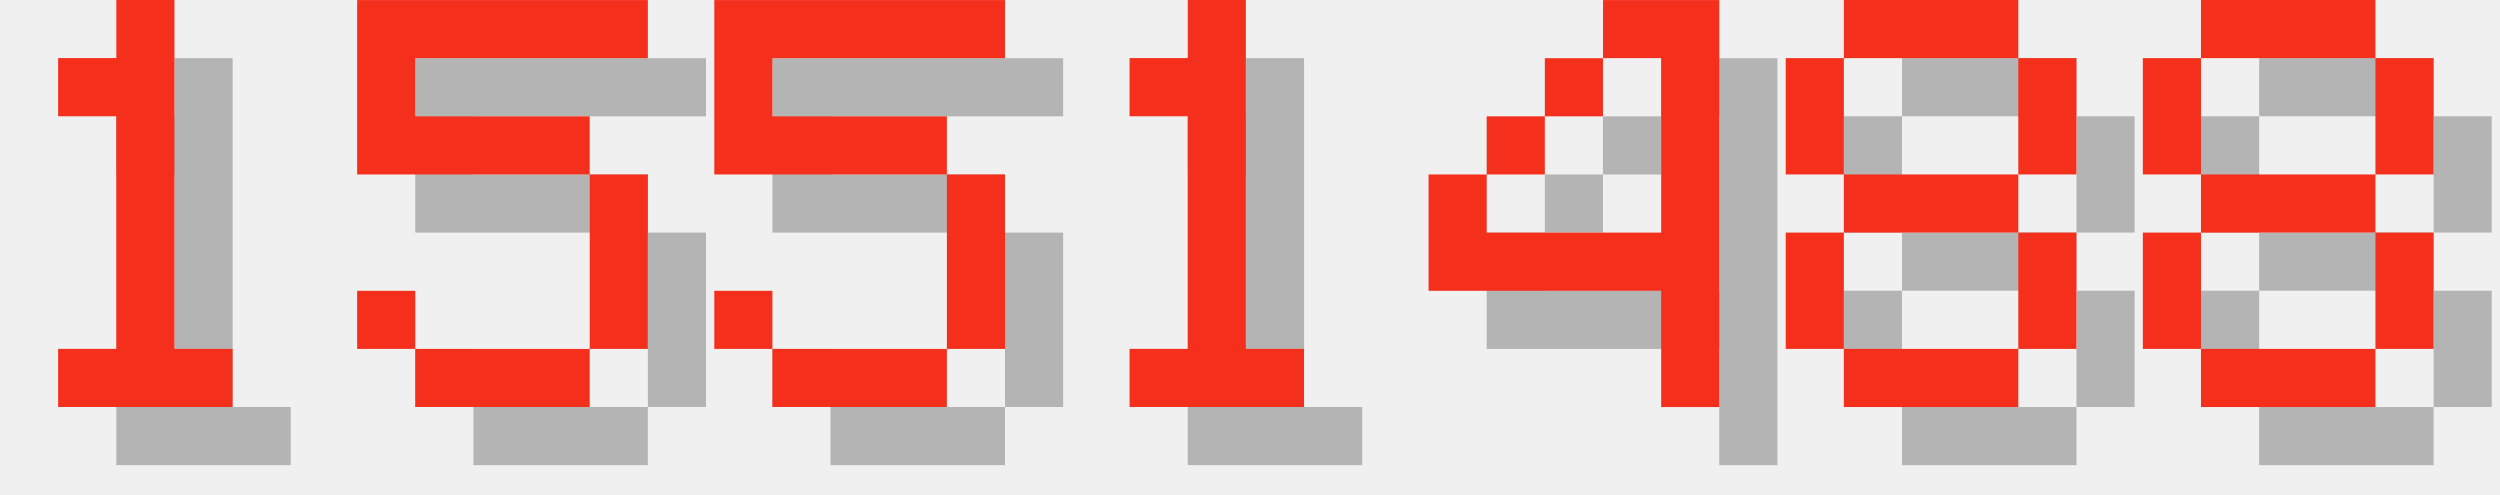
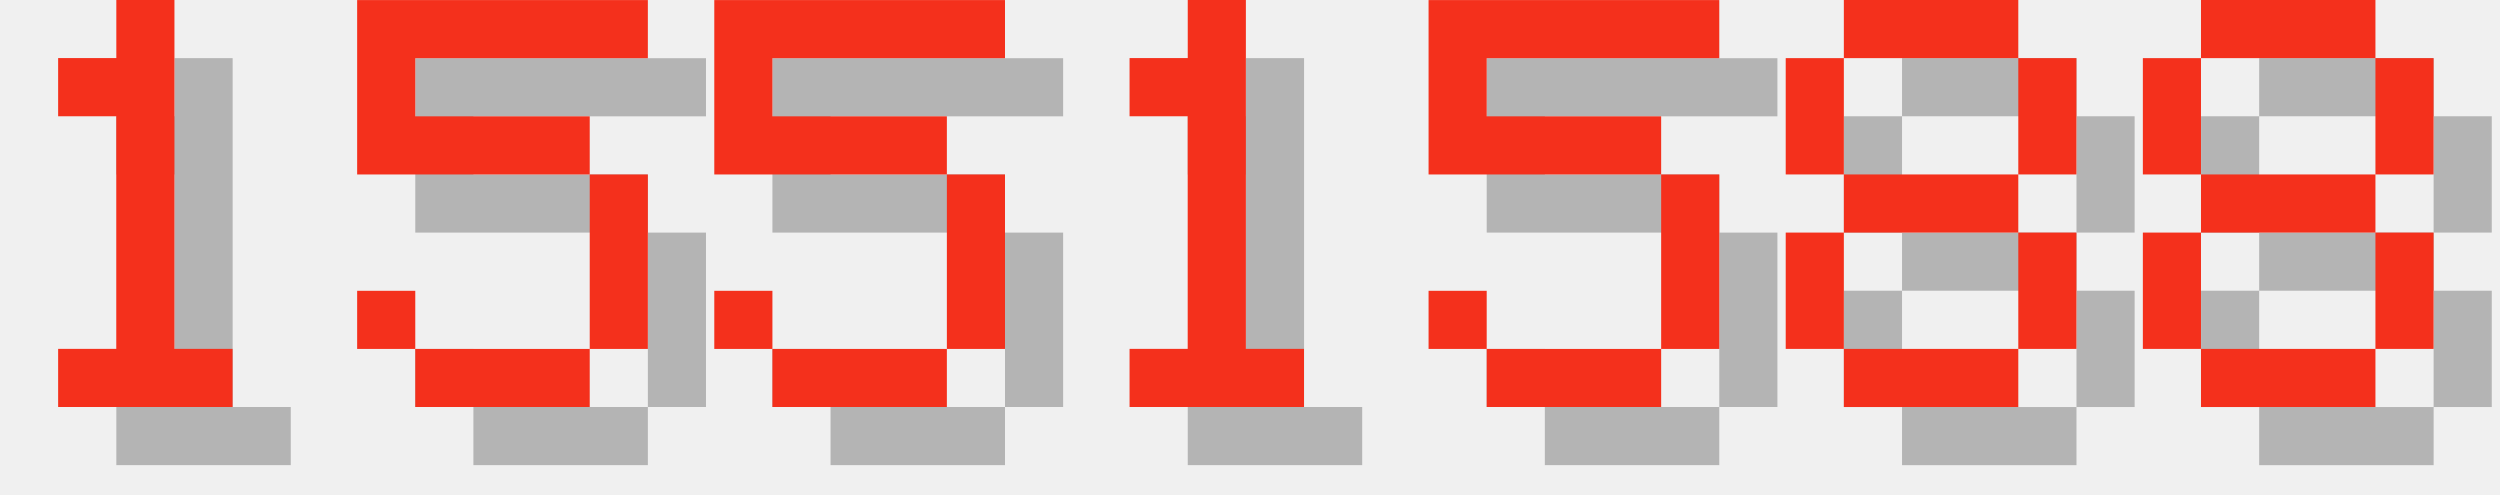
<svg xmlns="http://www.w3.org/2000/svg" version="1.1" width="182.0" height="36">
  <style>
        .text-foreground {
            fill: #F4301C;
        }
        .text-shadow {
            fill: #000000;
            fill-opacity: 0.25;
        }
    </style>
  <g class="digit" id="digit_1" transform="translate(0.0, 0), scale(4)">
    <path id="digit_1_shadow" class="text-shadow" d="m2.117 2.117v1.058h1.058v4.233h-1.058v1.058h3.175v-1.058h-1.058v-6.35h-1.058v1.058h-1.058z" fill-opacity=".5" style="paint-order:stroke fill markers" />
    <path id="digit_1_fg" class="text-foreground" d="m1.058 1.058v1.058h1.058v4.233h-1.058v1.058h3.175v-1.058h-1.058v-6.35h-1.058v1.058h-1.058z" fill="#fff" style="paint-order:stroke fill markers" />
  </g>
  <g class="digit" id="digit_5" transform="translate(26.0, 0), scale(4)">
    <path id="digit_5_shadow" class="text-shadow" d="m1.058 1.058v3.175h4.233v3.175h-3.175v-1.058h-1.058v1.058h1.058v1.058h3.175v-1.058h1.058v-3.175h-1.058v-1.058h-3.175v-1.058h4.233v-1.058h-5.292z" fill-opacity=".5" style="paint-order:stroke fill markers" />
    <path id="digit_5_fg" class="text-foreground" d="m0 0v3.175h4.233v3.175h-3.175v-1.058h-1.058v1.058h1.058v1.058h3.175v-1.058h1.058v-3.175h-1.058v-1.058h-3.175v-1.058h4.233v-1.058h-5.292z" fill="#fff" style="paint-order:stroke fill markers" />
  </g>
  <g class="digit" id="digit_5" transform="translate(52.0, 0), scale(4)">
    <path id="digit_5_shadow" class="text-shadow" d="m1.058 1.058v3.175h4.233v3.175h-3.175v-1.058h-1.058v1.058h1.058v1.058h3.175v-1.058h1.058v-3.175h-1.058v-1.058h-3.175v-1.058h4.233v-1.058h-5.292z" fill-opacity=".5" style="paint-order:stroke fill markers" />
    <path id="digit_5_fg" class="text-foreground" d="m0 0v3.175h4.233v3.175h-3.175v-1.058h-1.058v1.058h1.058v1.058h3.175v-1.058h1.058v-3.175h-1.058v-1.058h-3.175v-1.058h4.233v-1.058h-5.292z" fill="#fff" style="paint-order:stroke fill markers" />
  </g>
  <g class="digit" id="digit_1" transform="translate(78.0, 0), scale(4)">
    <path id="digit_1_shadow" class="text-shadow" d="m2.117 2.117v1.058h1.058v4.233h-1.058v1.058h3.175v-1.058h-1.058v-6.35h-1.058v1.058h-1.058z" fill-opacity=".5" style="paint-order:stroke fill markers" />
    <path id="digit_1_fg" class="text-foreground" d="m1.058 1.058v1.058h1.058v4.233h-1.058v1.058h3.175v-1.058h-1.058v-6.35h-1.058v1.058h-1.058z" fill="#fff" style="paint-order:stroke fill markers" />
  </g>
-   <g class="digit" id="digit_4" transform="translate(104.0, 0), scale(4)">
-     <path id="digit_4_shadow" class="text-shadow" d="m4.233 1.058v1.058h1.058v3.175h-3.175v-1.058h-1.058v2.117h4.233v2.117h1.058v-7.408h-2.117zm-2.117 3.175h1.058v-1.058h-1.058v1.058zm1.058-1.058h1.058v-1.058h-1.058v1.058z" fill-opacity=".5" style="paint-order:stroke fill markers" />
-     <path id="digit_4_fg" class="text-foreground" d="m3.175 0v1.058h1.058v3.175h-3.175v-1.058h-1.058v2.117h4.233v2.117h1.058v-7.408h-2.117zm-2.117 3.175h1.058v-1.058h-1.058v1.058zm1.058-1.058h1.058v-1.058h-1.058v1.058z" fill="#fff" style="paint-order:stroke fill markers" />
+   <g class="digit" id="digit_5" transform="translate(104.0, 0), scale(4)">
+     <path id="digit_5_shadow" class="text-shadow" d="m1.058 1.058v3.175h4.233v3.175h-3.175v-1.058h-1.058v1.058h1.058v1.058h3.175v-1.058h1.058v-3.175h-1.058v-1.058h-3.175v-1.058h4.233v-1.058h-5.292z" fill-opacity=".5" style="paint-order:stroke fill markers" />
+     <path id="digit_5_fg" class="text-foreground" d="m0 0v3.175h4.233v3.175h-3.175v-1.058h-1.058v1.058h1.058v1.058h3.175v-1.058h1.058v-3.175h-1.058v-1.058h-3.175v-1.058h4.233v-1.058h-5.292z" fill="#fff" style="paint-order:stroke fill markers" />
  </g>
  <g class="digit" id="digit_8" transform="translate(130.0, 0), scale(4)">
    <path id="digit_8_shadow" class="text-shadow" d="m2.117 1.058v1.058h3.175v-1.058h-3.175zm3.175 1.058v2.117h1.058v-2.117h-1.058zm0 2.117h-3.175v1.058h3.175v-1.058zm0 1.058v2.117h1.058v-2.117h-1.058zm0 2.117h-3.175v1.058h3.175v-1.058zm-3.175 0v-2.117h-1.058v2.117h1.058zm0-3.175v-2.117h-1.058v2.117h1.058z" fill-opacity=".5" style="paint-order:stroke fill markers" />
    <path id="digit_8_fg" class="text-foreground" d="m1.058 0v1.058h3.175v-1.058h-3.175zm3.175 1.058v2.117h1.058v-2.117h-1.058zm0 2.117h-3.175v1.058h3.175v-1.058zm0 1.058v2.117h1.058v-2.117h-1.058zm0 2.117h-3.175v1.058h3.175v-1.058zm-3.175 0v-2.117h-1.058v2.117h1.058zm0-3.175v-2.117h-1.058v2.117h1.058z" fill="#fff" style="paint-order:stroke fill markers" />
  </g>
  <g class="digit" id="digit_8" transform="translate(156.0, 0), scale(4)">
    <path id="digit_8_shadow" class="text-shadow" d="m2.117 1.058v1.058h3.175v-1.058h-3.175zm3.175 1.058v2.117h1.058v-2.117h-1.058zm0 2.117h-3.175v1.058h3.175v-1.058zm0 1.058v2.117h1.058v-2.117h-1.058zm0 2.117h-3.175v1.058h3.175v-1.058zm-3.175 0v-2.117h-1.058v2.117h1.058zm0-3.175v-2.117h-1.058v2.117h1.058z" fill-opacity=".5" style="paint-order:stroke fill markers" />
    <path id="digit_8_fg" class="text-foreground" d="m1.058 0v1.058h3.175v-1.058h-3.175zm3.175 1.058v2.117h1.058v-2.117h-1.058zm0 2.117h-3.175v1.058h3.175v-1.058zm0 1.058v2.117h1.058v-2.117h-1.058zm0 2.117h-3.175v1.058h3.175v-1.058zm-3.175 0v-2.117h-1.058v2.117h1.058zm0-3.175v-2.117h-1.058v2.117h1.058z" fill="#fff" style="paint-order:stroke fill markers" />
  </g>
</svg>
